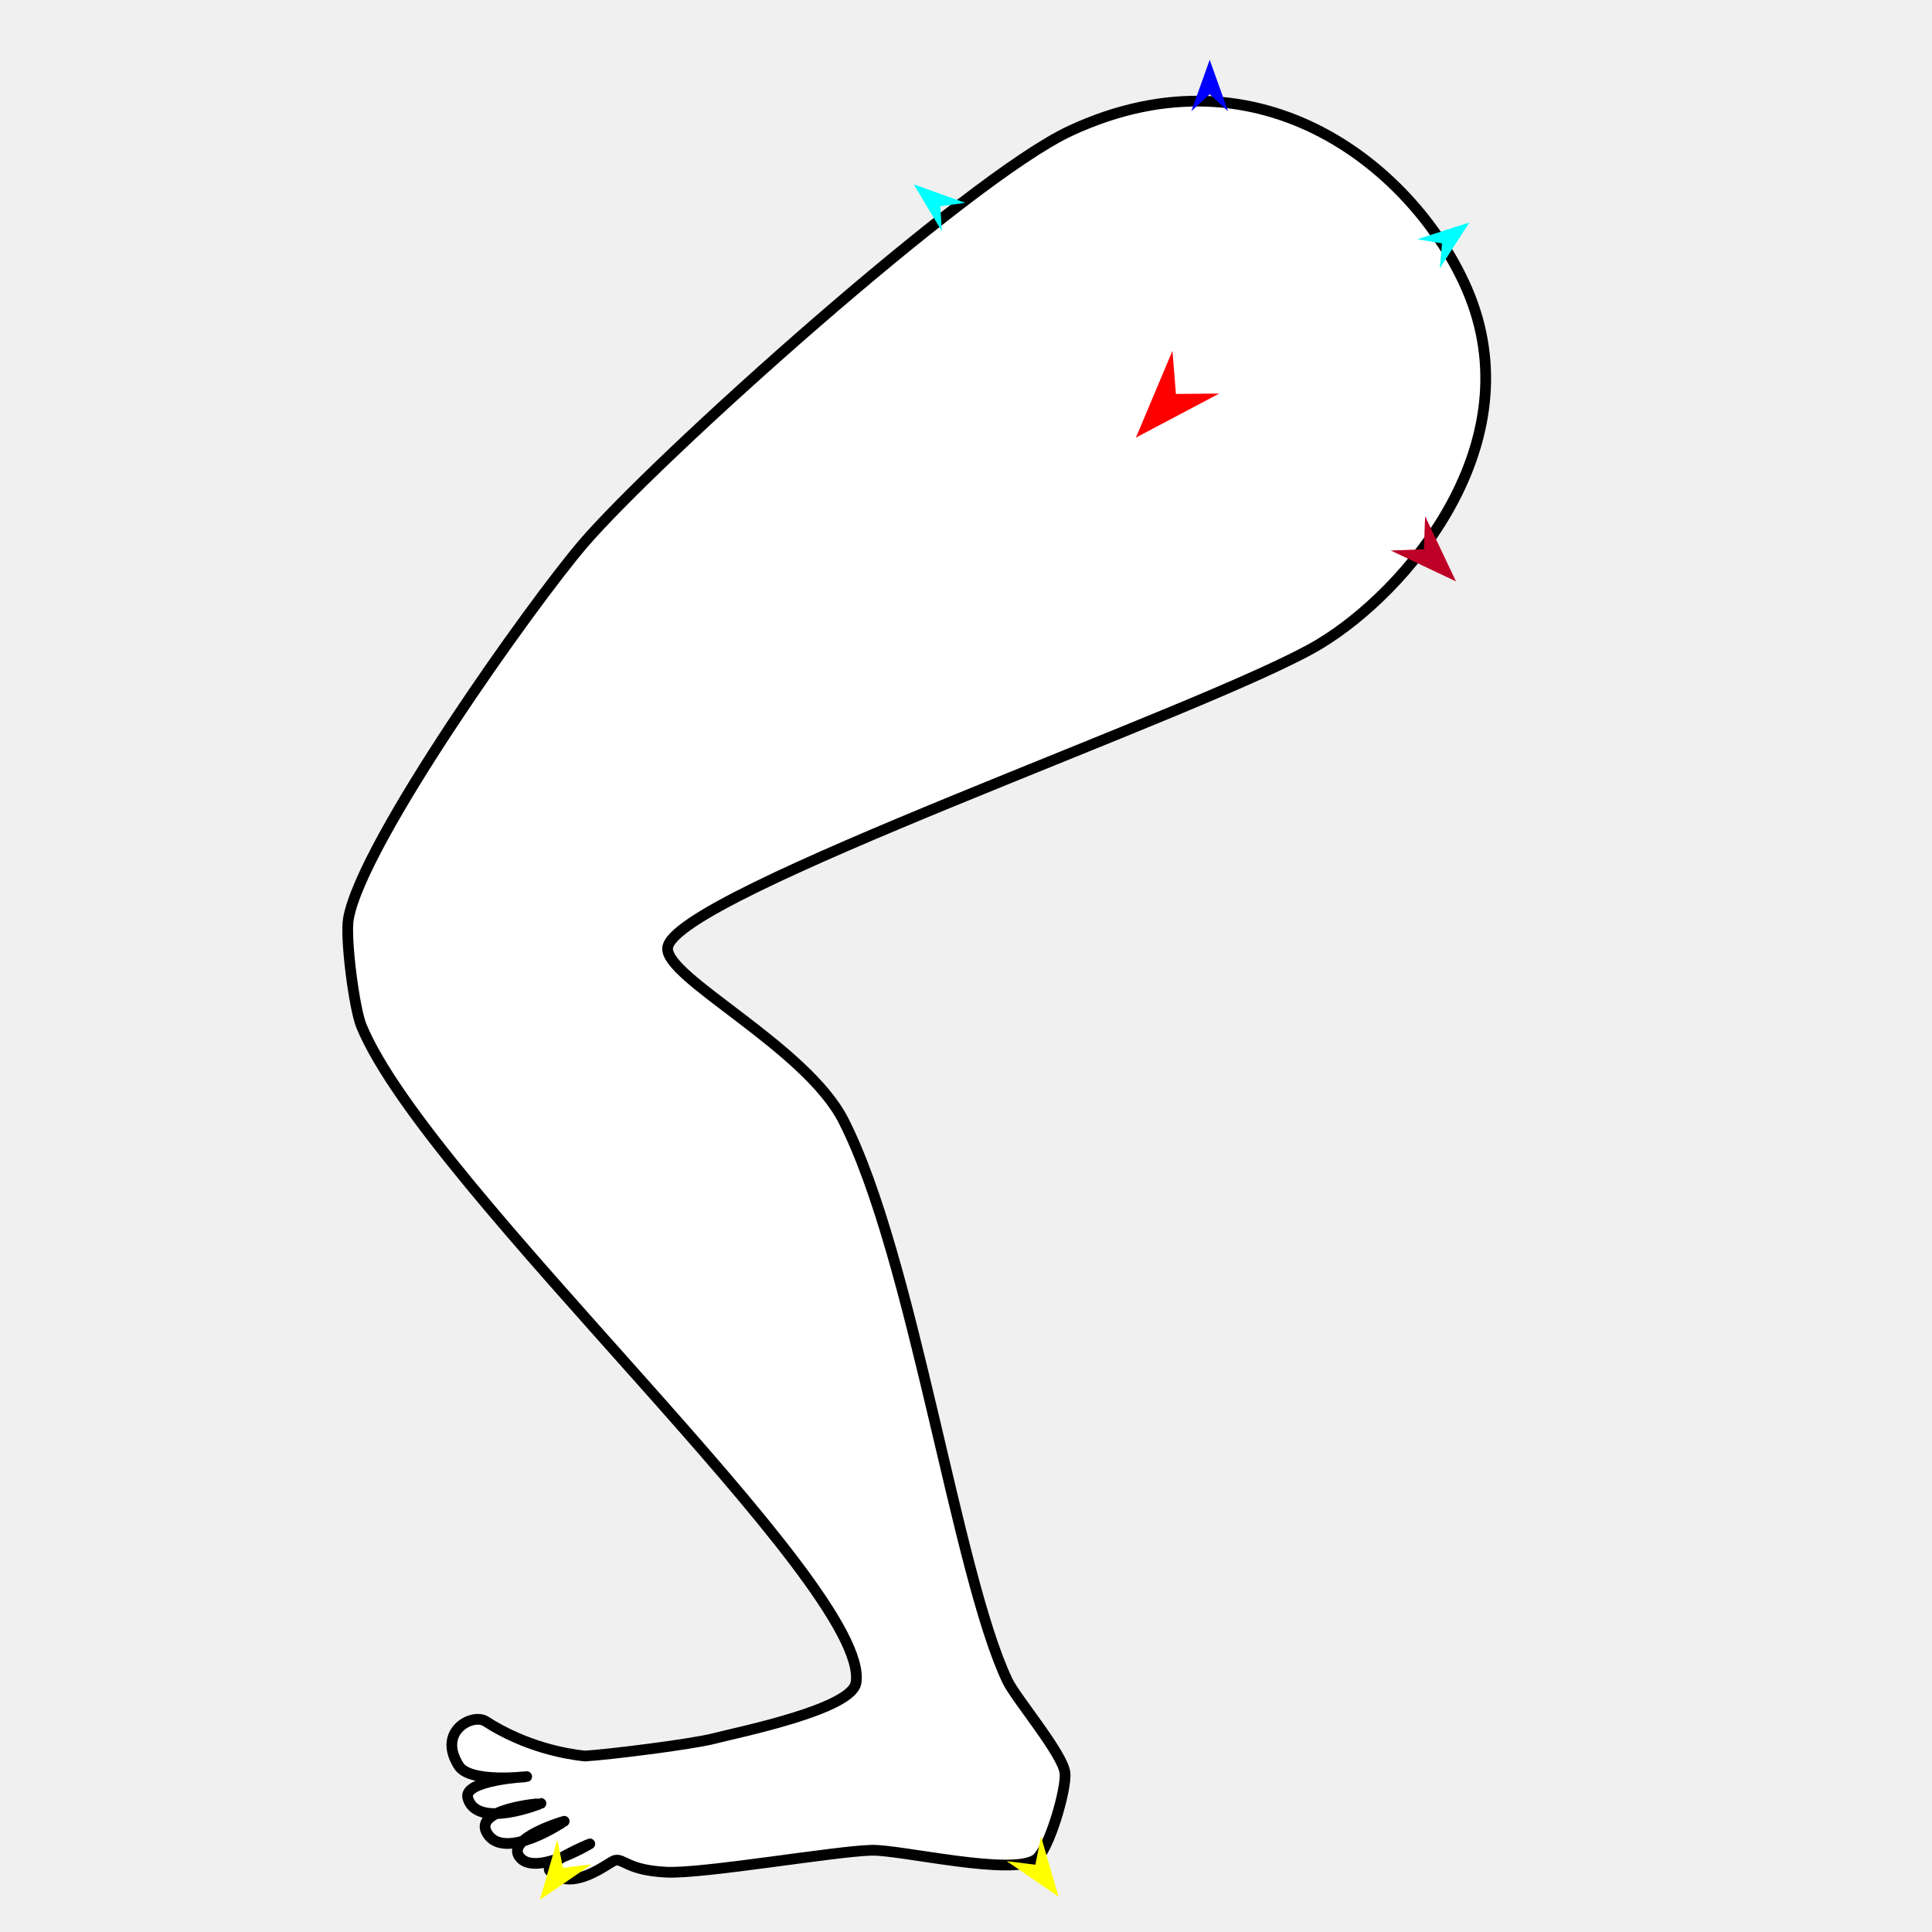
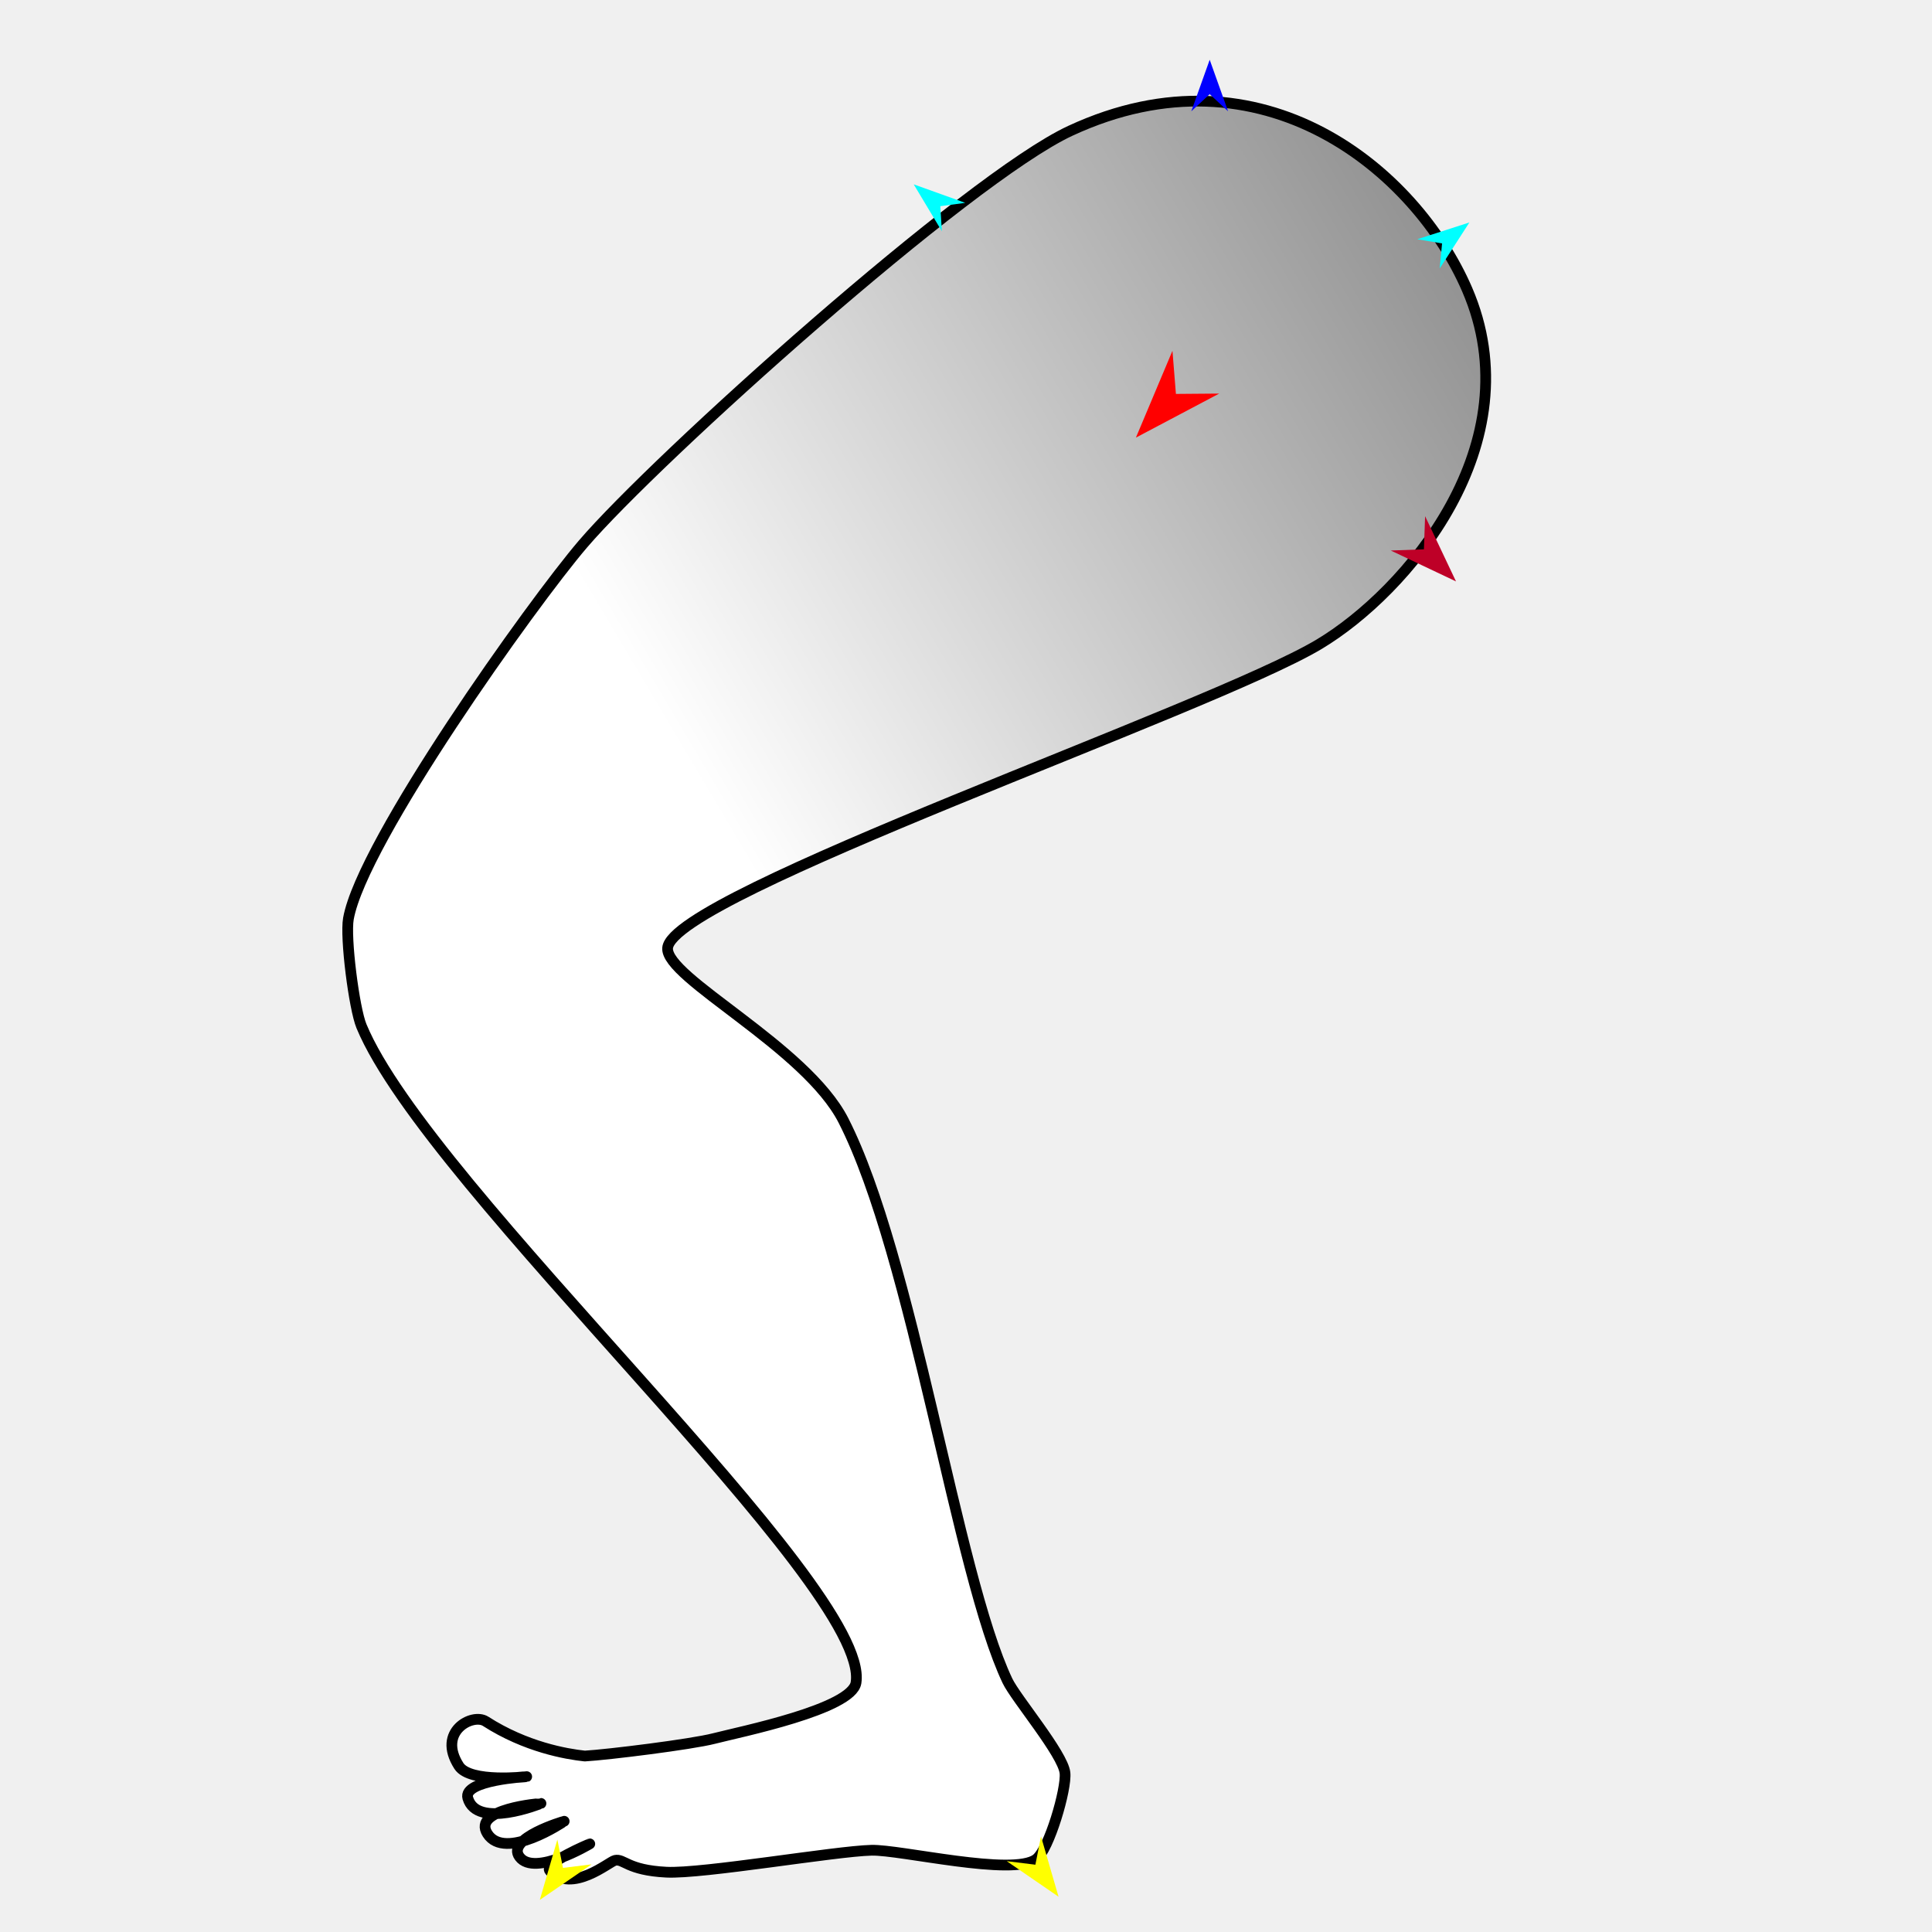
<svg xmlns="http://www.w3.org/2000/svg" version="1.1" id="Frame_0" width="720px" height="720px">
  <g id="leg">
    <g id="leg">
-       <path fill="#ffffff" fill-rule="evenodd" stroke="#000000" stroke-width="4" stroke-linecap="round" stroke-linejoin="round" d="M 229.165 693.310 C 232.557 692.550 233.710 696.971 248.325 697.707 C 261.906 698.391 311.189 689.867 324.783 689.536 C 335.650 689.271 377.453 699.366 386.162 692.861 C 390.967 689.272 397.545 666.652 396.886 660.692 C 396.099 653.579 378.506 632.843 375.439 626.378 C 356.433 586.308 340.314 468.549 314.346 417.602 C 300.327 390.096 247.824 364.414 248.800 353.270 C 250.547 333.341 450.913 264.419 491.568 240.113 C 524.011 220.716 571.664 165.500 546.723 107.810 C 527.773 63.977 470.724 15.419 398.908 48.738 C 360.701 66.464 244.626 170.755 217.241 202.757 C 198.305 224.885 134.960 313.673 129.846 342.345 C 128.594 349.370 131.973 375.808 134.702 382.401 C 159.783 443.016 324.762 590.827 319.014 627.084 C 317.439 637.022 275.806 645.391 266.064 647.907 C 257.749 650.054 226.517 653.939 217.943 654.424 C 211.058 653.690 195.944 651.099 180.988 641.488 C 176.095 638.344 162.775 645.259 171.013 658.113 C 175.154 664.575 196.280 662.103 196.283 662.103 C 196.281 662.104 172.434 663.341 174.338 670.083 C 177.654 681.829 201.600 672.078 201.603 672.078 C 201.601 672.079 175.691 674.036 181.653 683.383 C 188.242 693.712 210.245 678.729 210.248 678.728 C 210.246 678.729 188.395 685.049 193.623 692.028 C 199.224 699.505 219.791 687.154 219.794 687.154 C 219.792 687.154 202.251 694.475 204.938 697.234 C 213.213 705.733 226.974 693.800 229.165 693.310 Z" />
+       <linearGradient id="87F3D298-D77C-4EE5-AA95-CFD1D9C3DCCC_0" x1="28.89%" y1="57.57%" x2="155.73%" y2="-63.42%">
+         <stop offset="8.24%" style="stop-color:rgb(255,255,255);stop-opacity:1.00" />
+         <stop offset="100.00%" style="stop-color:rgb(0,0,0);stop-opacity:1.00" />
+       </linearGradient>
+       <path fill="url(#87F3D298-D77C-4EE5-AA95-CFD1D9C3DCCC_0)" fill-rule="evenodd" stroke="#000000" stroke-width="4" stroke-linecap="round" stroke-linejoin="round" d="M 229.165 693.310 C 232.557 692.550 233.710 696.971 248.325 697.707 C 261.906 698.391 311.189 689.867 324.783 689.536 C 335.650 689.271 377.453 699.366 386.162 692.861 C 390.967 689.272 397.545 666.652 396.886 660.692 C 396.099 653.579 378.506 632.843 375.439 626.378 C 356.433 586.308 340.314 468.549 314.346 417.602 C 300.327 390.096 247.824 364.414 248.800 353.270 C 250.547 333.341 450.913 264.419 491.568 240.113 C 524.011 220.716 571.664 165.500 546.723 107.810 C 527.773 63.977 470.724 15.419 398.908 48.738 C 360.701 66.464 244.626 170.755 217.241 202.757 C 198.305 224.885 134.960 313.673 129.846 342.345 C 128.594 349.370 131.973 375.808 134.702 382.401 C 159.783 443.016 324.762 590.827 319.014 627.084 C 317.439 637.022 275.806 645.391 266.064 647.907 C 257.749 650.054 226.517 653.939 217.943 654.424 C 211.058 653.690 195.944 651.099 180.988 641.488 C 176.095 638.344 162.775 645.259 171.013 658.113 C 175.154 664.575 196.280 662.103 196.283 662.103 C 196.281 662.104 172.434 663.341 174.338 670.083 C 177.654 681.829 201.600 672.078 201.603 672.078 C 201.601 672.079 175.691 674.036 181.653 683.383 C 188.242 693.712 210.245 678.729 210.248 678.728 C 210.246 678.729 188.395 685.049 193.623 692.028 C 199.224 699.505 219.791 687.154 219.794 687.154 C 219.792 687.154 202.251 694.475 204.938 697.234 C 213.213 705.733 226.974 693.800 229.165 693.310 Z" />
    </g>
    <g id="specs">
-       <path fill="#ff0000" fill-rule="evenodd" stroke="none" d="M 423.321 163.084 C 423.323 163.081 436.939 130.729 436.940 130.726 C 436.940 130.727 438.229 146.801 438.229 146.803 C 438.231 146.803 454.355 146.674 454.357 146.674 C 454.354 146.676 423.324 163.082 423.321 163.084 Z" />
-       <path fill="#0000ff" fill-rule="evenodd" stroke="none" d="M 450.818 22.270 C 450.818 22.272 457.676 41.473 457.677 41.475 C 457.676 41.474 450.818 35.094 450.818 35.093 C 450.817 35.094 443.959 41.474 443.959 41.475 C 443.959 41.473 450.817 22.272 450.818 22.270 Z" />
+       <path fill="#ff0000" fill-rule="evenodd" stroke="none" d="M 423.321 163.084 C 423.322 163.081 436.939 130.729 436.940 130.726 C 436.940 130.728 438.229 146.801 438.229 146.803 C 438.230 146.803 454.355 146.674 454.357 146.674 C 454.354 146.676 423.324 163.083 423.321 163.084 Z" />
+       <path fill="#0000ff" fill-rule="evenodd" stroke="none" d="M 450.818 22.270 C 450.819 22.272 457.677 41.473 457.677 41.475 C 457.677 41.474 450.819 35.094 450.818 35.093 C 450.817 35.094 443.960 41.474 443.959 41.475 C 443.960 41.473 450.817 22.272 450.818 22.270 Z" />
      <path fill="#ffff00" fill-rule="evenodd" stroke="none" d="M 201.173 708.035 C 201.174 708.033 207.712 685.559 207.713 685.556 C 207.713 685.557 209.800 696.106 209.800 696.107 C 209.801 696.107 220.472 694.785 220.473 694.785 C 220.471 694.787 201.175 708.034 201.173 708.035 Z" />
      <path fill="#ffff00" fill-rule="evenodd" stroke="none" d="M 394.487 706.850 C 394.486 706.848 387.948 684.373 387.947 684.371 C 387.947 684.372 385.861 694.921 385.860 694.922 C 385.859 694.922 375.188 693.600 375.187 693.600 C 375.189 693.601 394.485 706.848 394.487 706.850 Z" />
      <path fill="#00ffff" fill-rule="evenodd" stroke="none" d="M 547.593 82.906 C 547.592 82.907 536.537 100.039 536.536 100.041 C 536.536 100.040 537.421 90.715 537.421 90.714 C 537.420 90.714 528.184 89.159 528.183 89.159 C 528.185 89.158 547.591 82.906 547.593 82.906 Z" />
      <path fill="#00ffff" fill-rule="evenodd" stroke="none" d="M 340.516 68.701 C 340.517 68.703 351.003 86.189 351.004 86.191 C 351.004 86.190 350.426 76.841 350.426 76.840 C 350.427 76.840 359.710 75.590 359.711 75.590 C 359.709 75.589 340.518 68.701 340.516 68.701 Z" />
      <path fill="#be0027" fill-rule="evenodd" stroke="none" d="M 542.610 216.675 C 542.609 216.673 531.097 192.371 531.096 192.369 C 531.096 192.370 530.651 204.715 530.651 204.717 C 530.650 204.717 518.305 205.161 518.304 205.161 C 518.306 205.163 542.608 216.674 542.610 216.675 Z" />
    </g>
  </g>
</svg>
